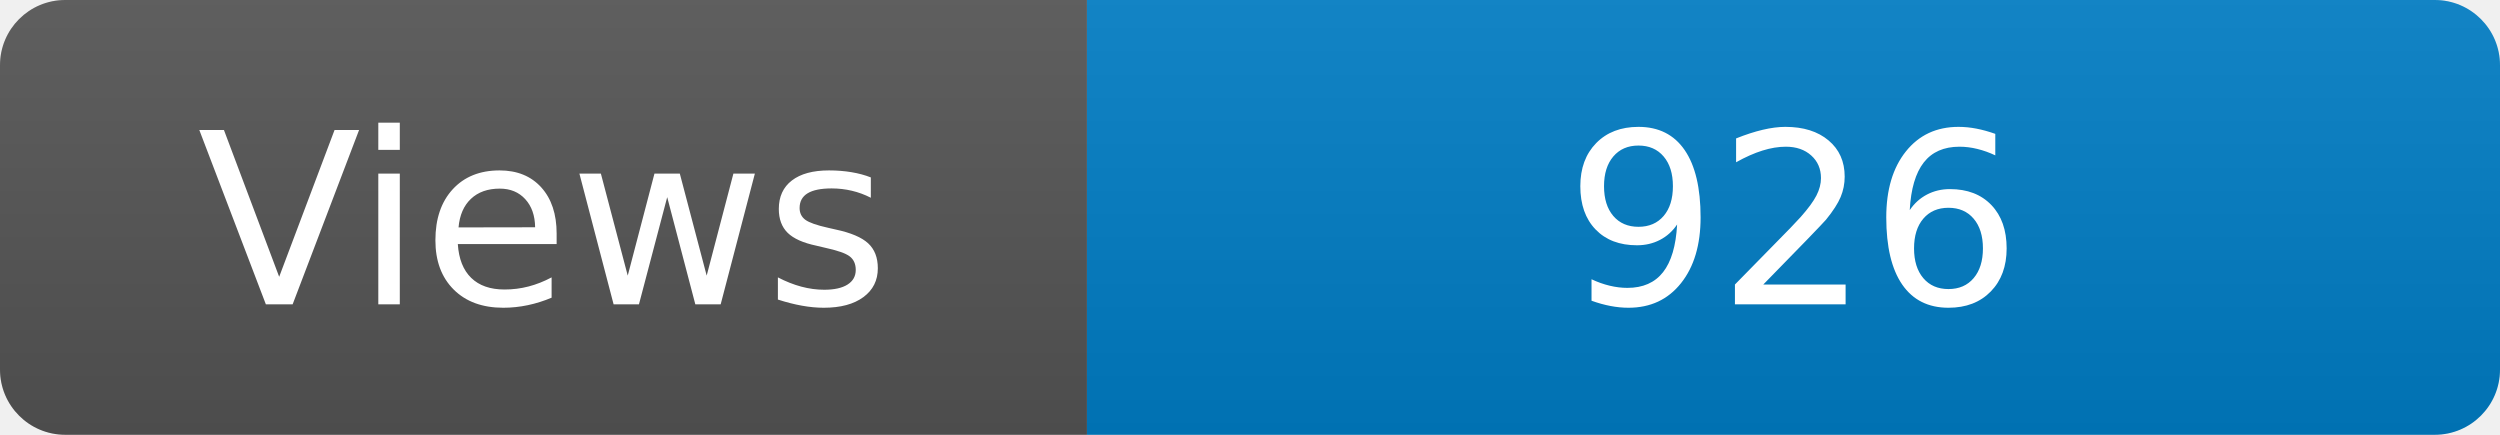
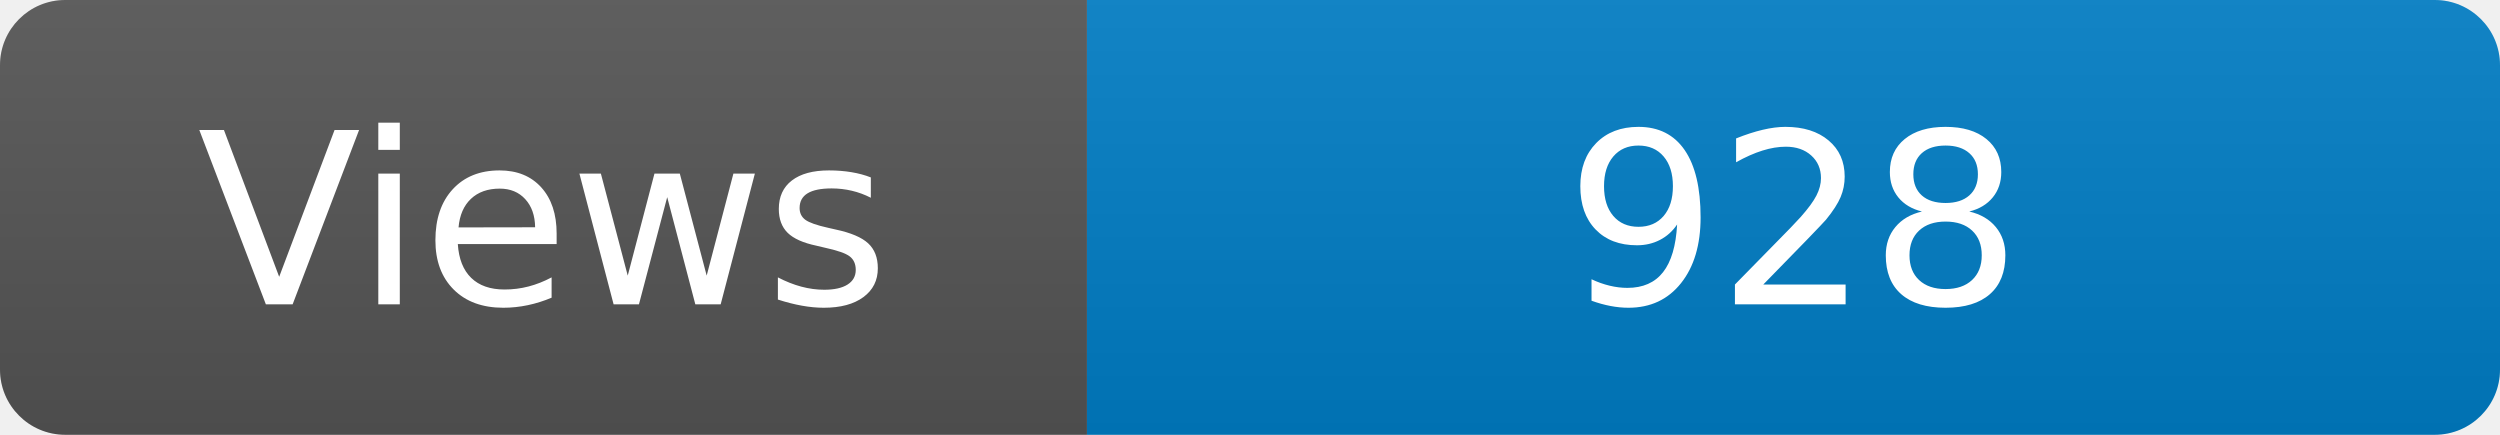
<svg xmlns="http://www.w3.org/2000/svg" width="115" height="20" role="img" aria-label="Maintained?: yes">
  <linearGradient id="s" x2="0" y2="100%">
    <stop offset="0" stop-color="#bbb" stop-opacity=".1" />
    <stop offset="1" stop-opacity=".1" />
  </linearGradient>
  <clipPath id="r">
    <rect width="115" height="20" rx="3" fill="#fff" />
  </clipPath>
  <g clip-path="url(#r)">
    <rect width="50" height="20" fill="#555" />
    <rect x="50" width="160" height="20" fill="#007ec6" />
    <rect width="115" height="20" fill="url(#s)" />
  </g>
  <g fill="#fff" text-anchor="middle" font-family="Verdana,Geneva,DejaVu Sans,sans-serif" font-size="110">
    <text x="250" y="140" transform="scale(.1)" fill="#fff">Views</text>
-     <text x="825" y="140" transform="scale(.1)" fill="#fff">926</text>
+     <text x="825" y="140" transform="scale(.1)" fill="#fff">928</text>
  </g>
</svg>
